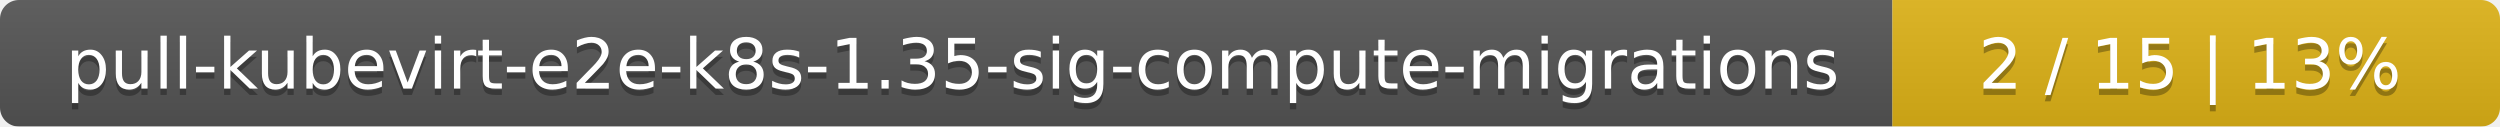
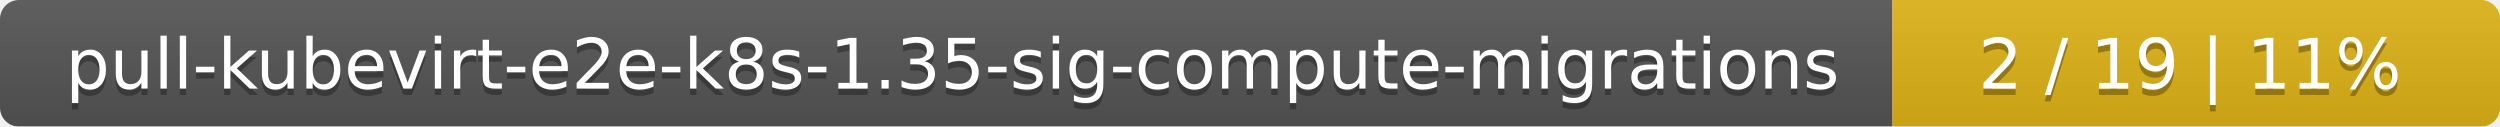
<svg xmlns="http://www.w3.org/2000/svg" width="395" height="20">
  <linearGradient id="smooth" x2="0" y2="100%">
    <stop offset="0" stop-color="#bbb" stop-opacity=".1" />
    <stop offset="1" stop-opacity=".1" />
  </linearGradient>
  <mask id="round">
    <rect width="395" height="20" rx="3" fill="#fff" />
  </mask>
  <g mask="url(#round)">
    <rect width="299" height="20" fill="#555" />
    <rect x="299" width="96" height="20" fill="#dfb317" />
    <rect width="395" height="20" fill="url(#smooth)" />
  </g>
  <g fill="#fff" text-anchor="middle" font-family="DejaVu Sans,Verdana,Geneva,sans-serif" font-size="11">
    <text x="150.5" y="15" fill="#010101" fill-opacity=".3">pull-kubevirt-e2e-k8s-1.35-sig-compute-migrations</text>
    <text x="150.5" y="14">pull-kubevirt-e2e-k8s-1.35-sig-compute-migrations</text>
-     <text x="346" y="15" fill="#010101" fill-opacity=".3">2 / 15    |    13%</text>
-     <text x="346" y="14">2 / 15    |    13%</text>
+     <text x="346" y="15" fill="#010101" fill-opacity=".3">2 / 19    |    11%</text>
+     <text x="346" y="14">2 / 19    |    11%</text>
  </g>
</svg>
